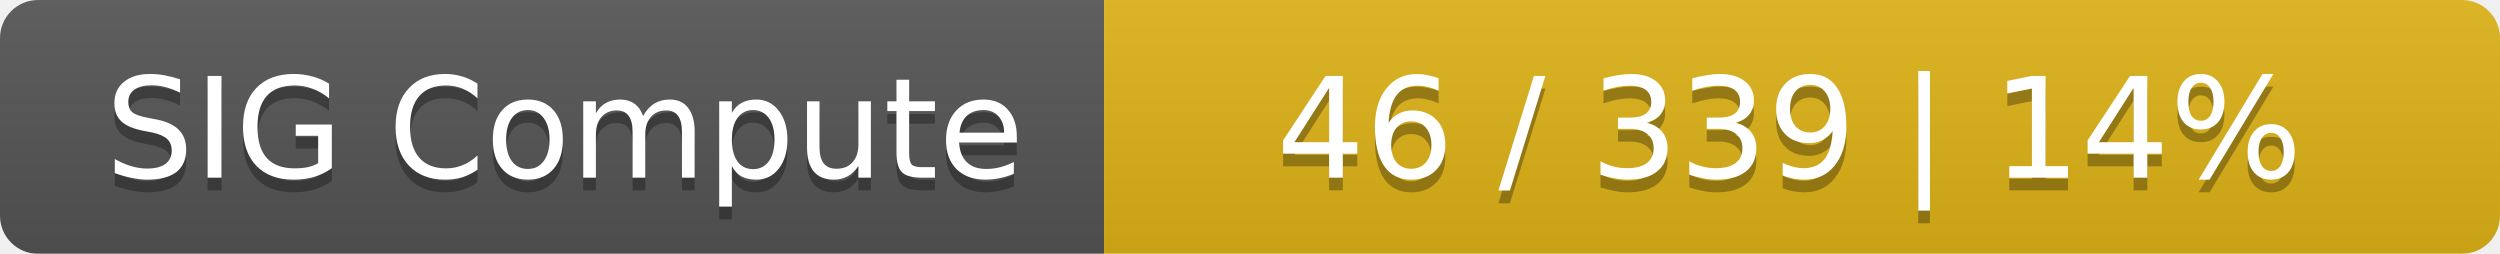
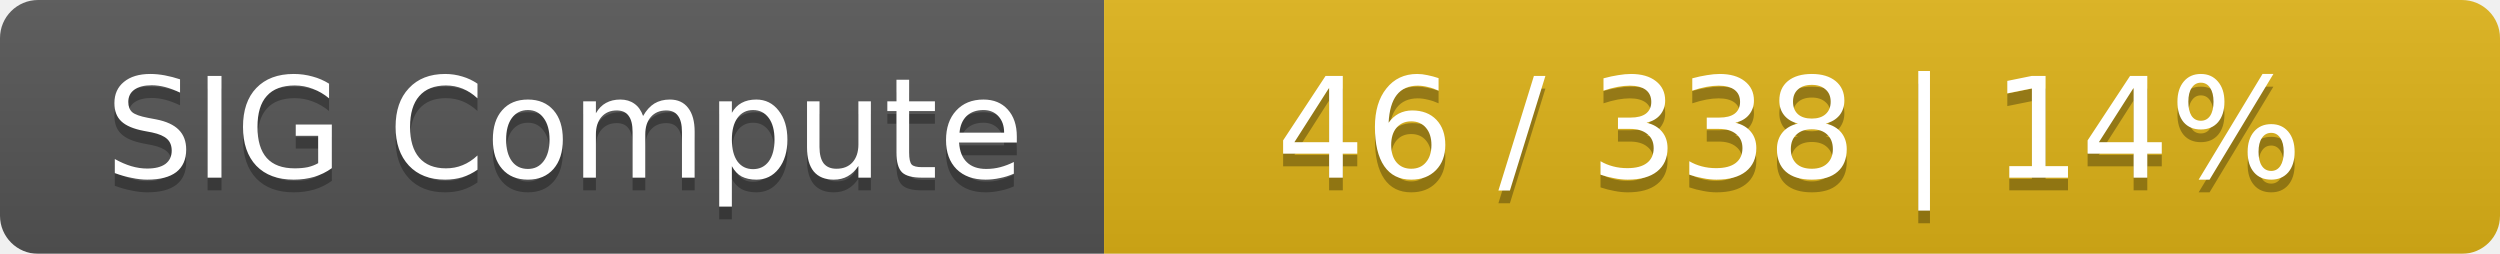
<svg xmlns="http://www.w3.org/2000/svg" width="197" height="20">
  <linearGradient id="smooth" x2="0" y2="100%">
    <stop offset="0" stop-color="#bbb" stop-opacity=".1" />
    <stop offset="1" stop-opacity=".1" />
  </linearGradient>
  <mask id="round">
    <rect width="197" height="20" rx="3" fill="#fff" />
  </mask>
  <g mask="url(#round)">
    <rect width="87" height="20" fill="#555" />
    <rect x="87" width="110" height="20" fill="#dfb317" />
    <rect width="197" height="20" fill="url(#smooth)" />
  </g>
  <g fill="#fff" text-anchor="middle" font-family="DejaVu Sans,Verdana,Geneva,sans-serif" font-size="11">
    <text x="44.5" y="15" fill="#010101" fill-opacity=".3">SIG Compute</text>
    <text x="44.5" y="14">SIG Compute</text>
-     <text x="141" y="15" fill="#010101" fill-opacity=".3">46 / 339    |    14%</text>
-     <text x="141" y="14">46 / 339    |    14%</text>
+     <text x="141" y="15" fill="#010101" fill-opacity=".3">46 / 338    |    14%</text>
+     <text x="141" y="14">46 / 338    |    14%</text>
  </g>
</svg>
